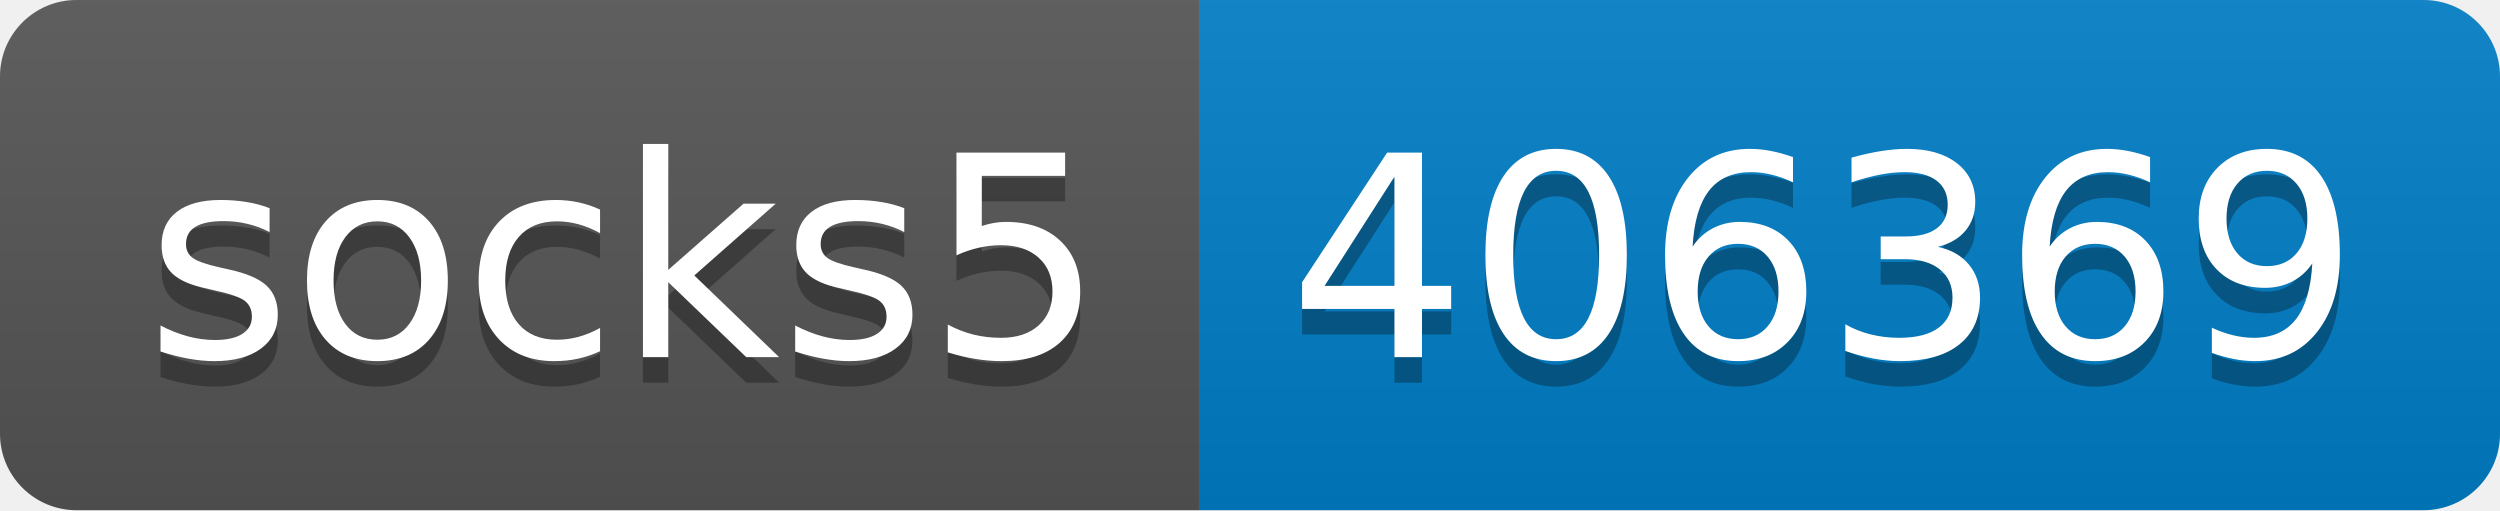
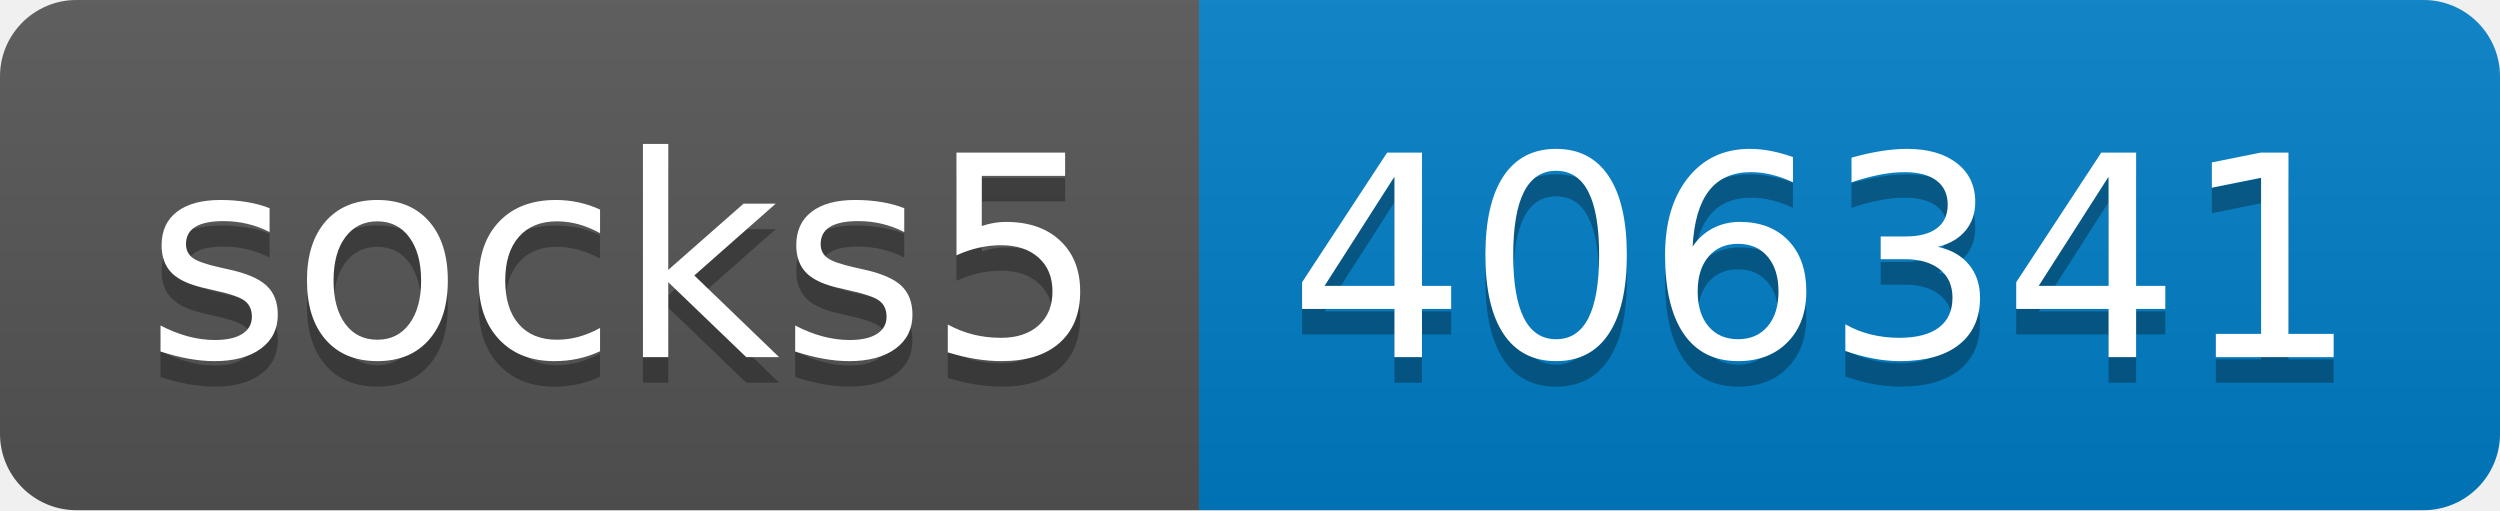
- <svg xmlns="http://www.w3.org/2000/svg" width="98" height="20" role="img" aria-label="socks5: 406369">
+ <svg xmlns="http://www.w3.org/2000/svg" width="98" height="20" role="img" aria-label="socks5: 406341">
  <linearGradient id="s" x2="0" y2="100%">
    <stop offset="0" stop-color="#bbb" stop-opacity=".1" />
    <stop offset="1" stop-opacity=".1" />
  </linearGradient>
  <clipPath id="r">
    <rect width="98" height="20" rx="3" fill="#fff" />
  </clipPath>
  <g clip-path="url(#r)">
    <rect width="47" height="20" fill="#555" />
    <rect x="47" width="51" height="20" fill="#007ec6" />
    <rect width="98" height="20" fill="url(#s)" />
  </g>
  <g fill="#fff" text-anchor="middle" font-family="Verdana,Geneva,DejaVu Sans,sans-serif" text-rendering="geometricPrecision" font-size="110">
    <text aria-hidden="true" x="245" y="150" fill="#010101" fill-opacity=".3" transform="scale(.1)" textLength="370">socks5</text>
    <text x="245" y="140" transform="scale(.1)" fill="#fff" textLength="370">socks5</text>
-     <text aria-hidden="true" x="715" y="150" fill="#010101" fill-opacity=".3" transform="scale(.1)" textLength="410">406369</text>
-     <text x="715" y="140" transform="scale(.1)" fill="#fff" textLength="410">406369</text>
+     <text aria-hidden="true" x="715" y="150" fill="#010101" fill-opacity=".3" transform="scale(.1)" textLength="410">406341</text>
+     <text x="715" y="140" transform="scale(.1)" fill="#fff" textLength="410">406341</text>
  </g>
</svg>
